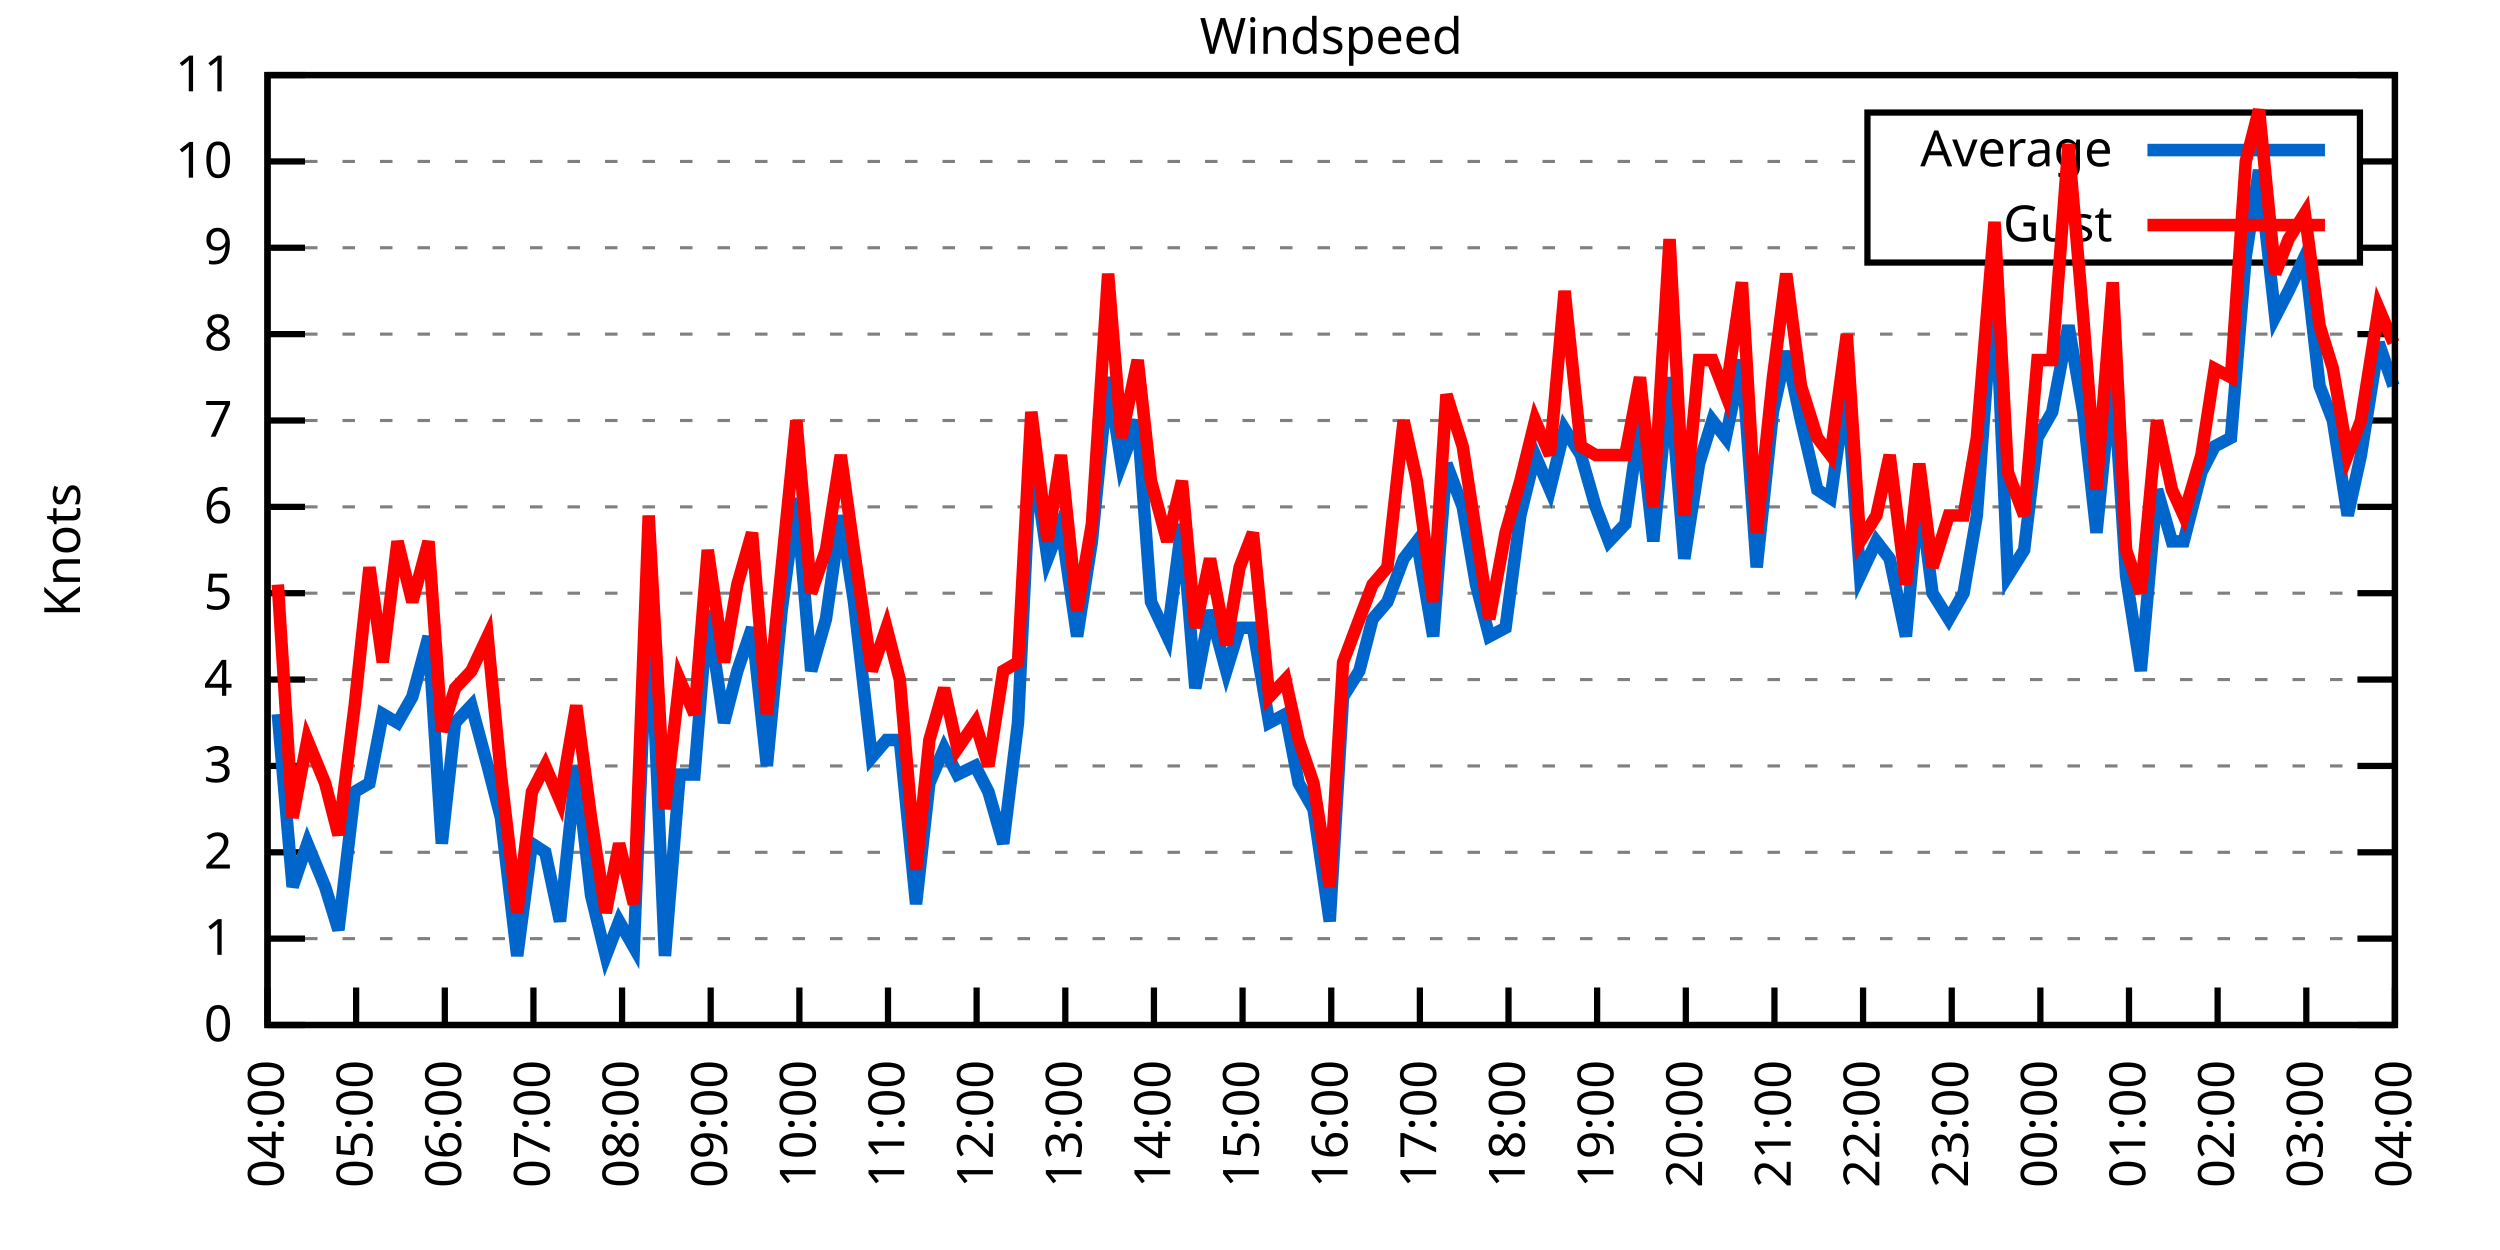
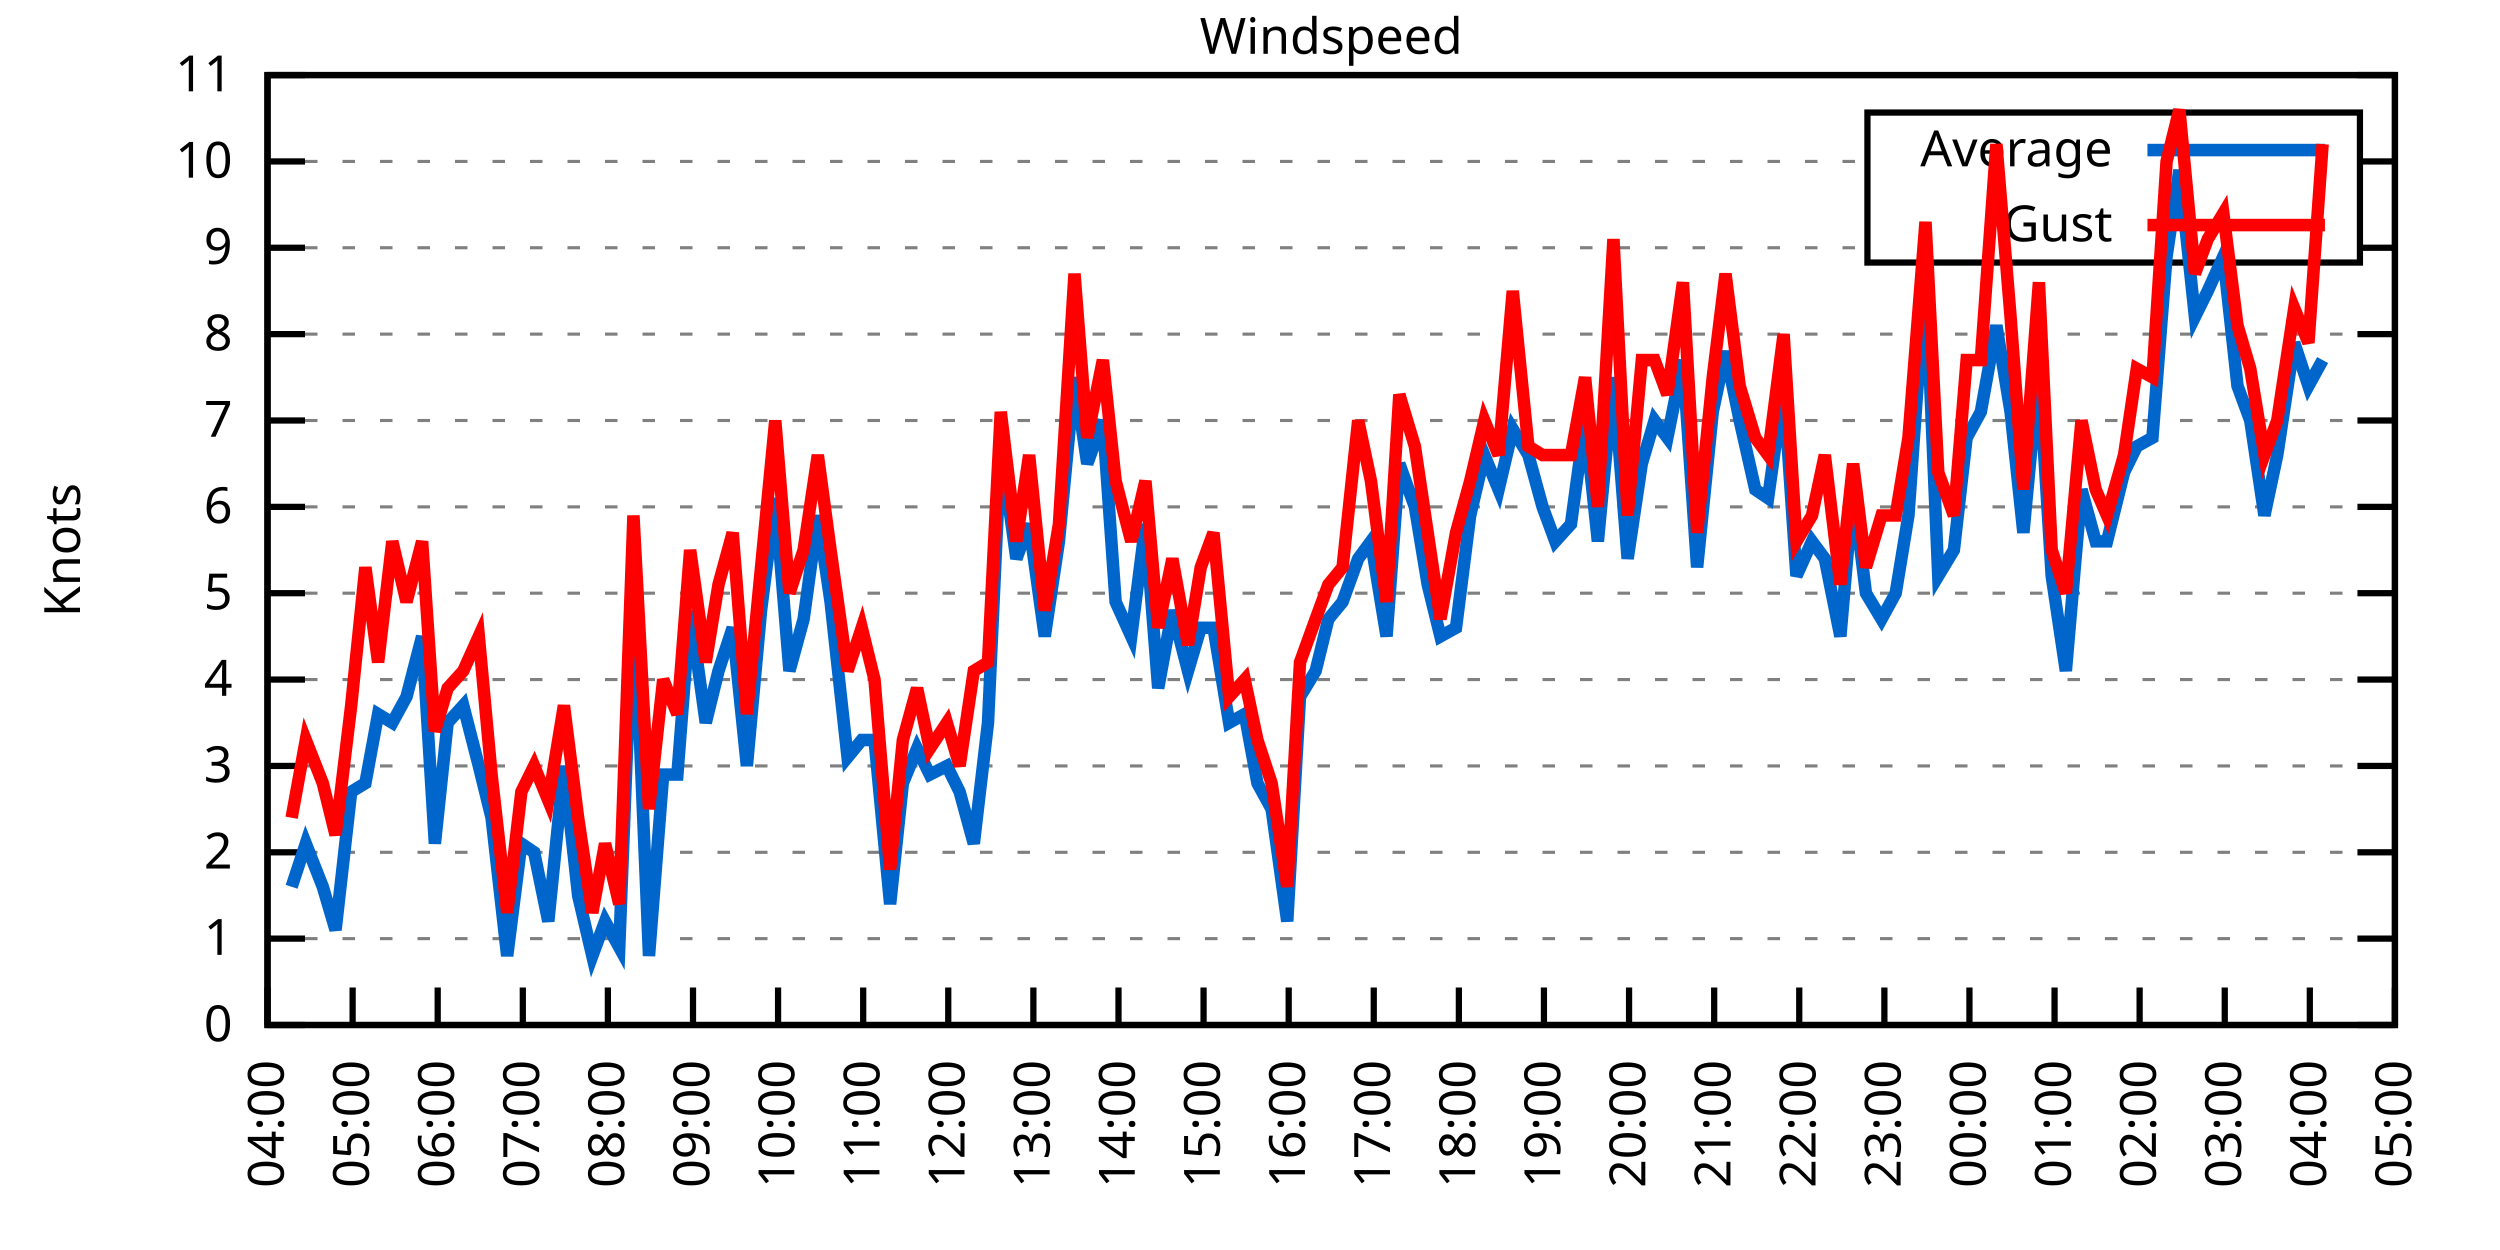
<svg xmlns="http://www.w3.org/2000/svg" xmlns:xlink="http://www.w3.org/1999/xlink" width="400" height="200" viewBox="0 0 400 200">
  <g id="gnuplot_canvas">
    <rect x="0" y="0" width="400" height="200" fill="none" />
    <defs>
      <circle id="gpDot" r="0.5" stroke-width="0.5" stroke="currentColor" />
      <path id="gpPt0" stroke-width="0.333" stroke="currentColor" d="M-1,0 h2 M0,-1 v2" />
      <path id="gpPt1" stroke-width="0.333" stroke="currentColor" d="M-1,-1 L1,1 M1,-1 L-1,1" />
      <path id="gpPt2" stroke-width="0.333" stroke="currentColor" d="M-1,0 L1,0 M0,-1 L0,1 M-1,-1 L1,1 M-1,1 L1,-1" />
      <rect id="gpPt3" stroke-width="0.333" stroke="currentColor" x="-1" y="-1" width="2" height="2" />
      <rect id="gpPt4" stroke-width="0.333" stroke="currentColor" fill="currentColor" x="-1" y="-1" width="2" height="2" />
      <circle id="gpPt5" stroke-width="0.333" stroke="currentColor" cx="0" cy="0" r="1" />
      <use xlink:href="#gpPt5" id="gpPt6" fill="currentColor" stroke="none" />
      <path id="gpPt7" stroke-width="0.333" stroke="currentColor" d="M0,-1.33 L-1.33,0.67 L1.33,0.67 z" />
      <use xlink:href="#gpPt7" id="gpPt8" fill="currentColor" stroke="none" />
      <use xlink:href="#gpPt7" id="gpPt9" stroke="currentColor" transform="rotate(180)" />
      <use xlink:href="#gpPt9" id="gpPt10" fill="currentColor" stroke="none" />
      <use xlink:href="#gpPt3" id="gpPt11" stroke="currentColor" transform="rotate(45)" />
      <use xlink:href="#gpPt11" id="gpPt12" fill="currentColor" stroke="none" />
      <path id="gpPt13" stroke-width="0.333" stroke="currentColor" d="M0,1.330 L1.265,0.411 L0.782,-1.067 L-0.782,-1.076 L-1.265,0.411 z" />
      <use xlink:href="#gpPt13" id="gpPt14" fill="currentColor" stroke="none" />
      <filter id="textbox" filterUnits="objectBoundingBox" x="0" y="0" height="1" width="1">
        <feFlood flood-color="white" flood-opacity="1" result="bgnd" />
        <feComposite in="SourceGraphic" in2="bgnd" operator="atop" />
      </filter>
      <filter id="greybox" filterUnits="objectBoundingBox" x="0" y="0" height="1" width="1">
        <feFlood flood-color="lightgrey" flood-opacity="1" result="grey" />
        <feComposite in="SourceGraphic" in2="grey" operator="atop" />
      </filter>
    </defs>
    <g fill="none" color="white" stroke="currentColor" stroke-width="1.00" stroke-linecap="butt" stroke-linejoin="miter">
</g>
    <g fill="none" color="black" stroke="currentColor" stroke-width="1.00" stroke-linecap="butt" stroke-linejoin="miter">
      <g stroke="none" shape-rendering="crispEdges">
        <polygon fill="rgb(255, 255, 255)" points="42.80,164.00 383.18,164.00 383.18,12.02 42.80,12.02 " />
      </g>
    </g>
    <g fill="none" color="black" stroke="currentColor" stroke-width="1.00" stroke-linecap="butt" stroke-linejoin="miter">
</g>
    <g fill="none" color="black" stroke="black" stroke-width="0.50" stroke-linecap="butt" stroke-linejoin="miter">
</g>
    <g fill="none" color="gray" stroke="currentColor" stroke-width="0.50" stroke-linecap="butt" stroke-linejoin="miter">
      <path stroke="gray" stroke-dasharray="2,4" class="gridline" d="M42.80,164.00 L383.19,164.00  " />
    </g>
    <g fill="none" color="gray" stroke="gray" stroke-width="1.00" stroke-linecap="butt" stroke-linejoin="miter">
</g>
    <g fill="none" color="black" stroke="currentColor" stroke-width="1.00" stroke-linecap="butt" stroke-linejoin="miter">
      <path stroke="black" d="M42.80,164.00 L48.80,164.00 M383.19,164.00 L377.19,164.00  " />
      <g transform="translate(37.20,166.60)" stroke="none" fill="black" font-family="Sans" font-size="8.00" text-anchor="end">
        <text>
          <tspan font-family="Sans"> 0</tspan>
        </text>
      </g>
    </g>
    <g fill="none" color="black" stroke="currentColor" stroke-width="1.00" stroke-linecap="butt" stroke-linejoin="miter">
</g>
    <g fill="none" color="black" stroke="black" stroke-width="0.50" stroke-linecap="butt" stroke-linejoin="miter">
</g>
    <g fill="none" color="gray" stroke="currentColor" stroke-width="0.50" stroke-linecap="butt" stroke-linejoin="miter">
      <path stroke="gray" stroke-dasharray="2,4" class="gridline" d="M42.80,150.18 L383.19,150.18  " />
    </g>
    <g fill="none" color="gray" stroke="gray" stroke-width="1.00" stroke-linecap="butt" stroke-linejoin="miter">
</g>
    <g fill="none" color="black" stroke="currentColor" stroke-width="1.00" stroke-linecap="butt" stroke-linejoin="miter">
      <path stroke="black" d="M42.80,150.18 L48.80,150.18 M383.19,150.18 L377.19,150.18  " />
      <g transform="translate(37.20,152.78)" stroke="none" fill="black" font-family="Sans" font-size="8.00" text-anchor="end">
        <text>
          <tspan font-family="Sans"> 1</tspan>
        </text>
      </g>
    </g>
    <g fill="none" color="black" stroke="currentColor" stroke-width="1.00" stroke-linecap="butt" stroke-linejoin="miter">
</g>
    <g fill="none" color="black" stroke="black" stroke-width="0.50" stroke-linecap="butt" stroke-linejoin="miter">
</g>
    <g fill="none" color="gray" stroke="currentColor" stroke-width="0.50" stroke-linecap="butt" stroke-linejoin="miter">
      <path stroke="gray" stroke-dasharray="2,4" class="gridline" d="M42.80,136.37 L383.19,136.37  " />
    </g>
    <g fill="none" color="gray" stroke="gray" stroke-width="1.00" stroke-linecap="butt" stroke-linejoin="miter">
</g>
    <g fill="none" color="black" stroke="currentColor" stroke-width="1.00" stroke-linecap="butt" stroke-linejoin="miter">
      <path stroke="black" d="M42.80,136.37 L48.80,136.37 M383.19,136.37 L377.19,136.37  " />
      <g transform="translate(37.20,138.97)" stroke="none" fill="black" font-family="Sans" font-size="8.00" text-anchor="end">
        <text>
          <tspan font-family="Sans"> 2</tspan>
        </text>
      </g>
    </g>
    <g fill="none" color="black" stroke="currentColor" stroke-width="1.00" stroke-linecap="butt" stroke-linejoin="miter">
</g>
    <g fill="none" color="black" stroke="black" stroke-width="0.50" stroke-linecap="butt" stroke-linejoin="miter">
</g>
    <g fill="none" color="gray" stroke="currentColor" stroke-width="0.50" stroke-linecap="butt" stroke-linejoin="miter">
      <path stroke="gray" stroke-dasharray="2,4" class="gridline" d="M42.80,122.55 L383.19,122.55  " />
    </g>
    <g fill="none" color="gray" stroke="gray" stroke-width="1.00" stroke-linecap="butt" stroke-linejoin="miter">
</g>
    <g fill="none" color="black" stroke="currentColor" stroke-width="1.00" stroke-linecap="butt" stroke-linejoin="miter">
      <path stroke="black" d="M42.80,122.55 L48.80,122.55 M383.19,122.55 L377.19,122.55  " />
      <g transform="translate(37.20,125.15)" stroke="none" fill="black" font-family="Sans" font-size="8.00" text-anchor="end">
        <text>
          <tspan font-family="Sans"> 3</tspan>
        </text>
      </g>
    </g>
    <g fill="none" color="black" stroke="currentColor" stroke-width="1.00" stroke-linecap="butt" stroke-linejoin="miter">
</g>
    <g fill="none" color="black" stroke="black" stroke-width="0.50" stroke-linecap="butt" stroke-linejoin="miter">
</g>
    <g fill="none" color="gray" stroke="currentColor" stroke-width="0.50" stroke-linecap="butt" stroke-linejoin="miter">
      <path stroke="gray" stroke-dasharray="2,4" class="gridline" d="M42.80,108.73 L383.19,108.73  " />
    </g>
    <g fill="none" color="gray" stroke="gray" stroke-width="1.00" stroke-linecap="butt" stroke-linejoin="miter">
</g>
    <g fill="none" color="black" stroke="currentColor" stroke-width="1.00" stroke-linecap="butt" stroke-linejoin="miter">
      <path stroke="black" d="M42.80,108.73 L48.80,108.73 M383.19,108.73 L377.19,108.73  " />
      <g transform="translate(37.20,111.33)" stroke="none" fill="black" font-family="Sans" font-size="8.00" text-anchor="end">
        <text>
          <tspan font-family="Sans"> 4</tspan>
        </text>
      </g>
    </g>
    <g fill="none" color="black" stroke="currentColor" stroke-width="1.00" stroke-linecap="butt" stroke-linejoin="miter">
</g>
    <g fill="none" color="black" stroke="black" stroke-width="0.50" stroke-linecap="butt" stroke-linejoin="miter">
</g>
    <g fill="none" color="gray" stroke="currentColor" stroke-width="0.50" stroke-linecap="butt" stroke-linejoin="miter">
      <path stroke="gray" stroke-dasharray="2,4" class="gridline" d="M42.80,94.91 L383.19,94.91  " />
    </g>
    <g fill="none" color="gray" stroke="gray" stroke-width="1.00" stroke-linecap="butt" stroke-linejoin="miter">
</g>
    <g fill="none" color="black" stroke="currentColor" stroke-width="1.00" stroke-linecap="butt" stroke-linejoin="miter">
      <path stroke="black" d="M42.80,94.91 L48.80,94.91 M383.19,94.91 L377.19,94.91  " />
      <g transform="translate(37.20,97.51)" stroke="none" fill="black" font-family="Sans" font-size="8.00" text-anchor="end">
        <text>
          <tspan font-family="Sans"> 5</tspan>
        </text>
      </g>
    </g>
    <g fill="none" color="black" stroke="currentColor" stroke-width="1.00" stroke-linecap="butt" stroke-linejoin="miter">
</g>
    <g fill="none" color="black" stroke="black" stroke-width="0.50" stroke-linecap="butt" stroke-linejoin="miter">
</g>
    <g fill="none" color="gray" stroke="currentColor" stroke-width="0.50" stroke-linecap="butt" stroke-linejoin="miter">
      <path stroke="gray" stroke-dasharray="2,4" class="gridline" d="M42.80,81.10 L383.19,81.10  " />
    </g>
    <g fill="none" color="gray" stroke="gray" stroke-width="1.00" stroke-linecap="butt" stroke-linejoin="miter">
</g>
    <g fill="none" color="black" stroke="currentColor" stroke-width="1.00" stroke-linecap="butt" stroke-linejoin="miter">
      <path stroke="black" d="M42.80,81.10 L48.80,81.10 M383.19,81.10 L377.19,81.10  " />
      <g transform="translate(37.20,83.70)" stroke="none" fill="black" font-family="Sans" font-size="8.00" text-anchor="end">
        <text>
          <tspan font-family="Sans"> 6</tspan>
        </text>
      </g>
    </g>
    <g fill="none" color="black" stroke="currentColor" stroke-width="1.00" stroke-linecap="butt" stroke-linejoin="miter">
</g>
    <g fill="none" color="black" stroke="black" stroke-width="0.50" stroke-linecap="butt" stroke-linejoin="miter">
</g>
    <g fill="none" color="gray" stroke="currentColor" stroke-width="0.50" stroke-linecap="butt" stroke-linejoin="miter">
      <path stroke="gray" stroke-dasharray="2,4" class="gridline" d="M42.80,67.28 L383.19,67.28  " />
    </g>
    <g fill="none" color="gray" stroke="gray" stroke-width="1.00" stroke-linecap="butt" stroke-linejoin="miter">
</g>
    <g fill="none" color="black" stroke="currentColor" stroke-width="1.00" stroke-linecap="butt" stroke-linejoin="miter">
      <path stroke="black" d="M42.80,67.28 L48.80,67.28 M383.19,67.28 L377.19,67.28  " />
      <g transform="translate(37.20,69.88)" stroke="none" fill="black" font-family="Sans" font-size="8.00" text-anchor="end">
        <text>
          <tspan font-family="Sans"> 7</tspan>
        </text>
      </g>
    </g>
    <g fill="none" color="black" stroke="currentColor" stroke-width="1.00" stroke-linecap="butt" stroke-linejoin="miter">
</g>
    <g fill="none" color="black" stroke="black" stroke-width="0.50" stroke-linecap="butt" stroke-linejoin="miter">
</g>
    <g fill="none" color="gray" stroke="currentColor" stroke-width="0.50" stroke-linecap="butt" stroke-linejoin="miter">
      <path stroke="gray" stroke-dasharray="2,4" class="gridline" d="M42.80,53.46 L383.19,53.46  " />
    </g>
    <g fill="none" color="gray" stroke="gray" stroke-width="1.00" stroke-linecap="butt" stroke-linejoin="miter">
</g>
    <g fill="none" color="black" stroke="currentColor" stroke-width="1.00" stroke-linecap="butt" stroke-linejoin="miter">
      <path stroke="black" d="M42.80,53.46 L48.80,53.46 M383.19,53.46 L377.19,53.46  " />
      <g transform="translate(37.20,56.06)" stroke="none" fill="black" font-family="Sans" font-size="8.00" text-anchor="end">
        <text>
          <tspan font-family="Sans"> 8</tspan>
        </text>
      </g>
    </g>
    <g fill="none" color="black" stroke="currentColor" stroke-width="1.00" stroke-linecap="butt" stroke-linejoin="miter">
</g>
    <g fill="none" color="black" stroke="black" stroke-width="0.50" stroke-linecap="butt" stroke-linejoin="miter">
</g>
    <g fill="none" color="gray" stroke="currentColor" stroke-width="0.50" stroke-linecap="butt" stroke-linejoin="miter">
      <path stroke="gray" stroke-dasharray="2,4" class="gridline" d="M42.80,39.64 L298.79,39.64 M377.59,39.64 L383.19,39.64  " />
    </g>
    <g fill="none" color="gray" stroke="gray" stroke-width="1.00" stroke-linecap="butt" stroke-linejoin="miter">
</g>
    <g fill="none" color="black" stroke="currentColor" stroke-width="1.00" stroke-linecap="butt" stroke-linejoin="miter">
      <path stroke="black" d="M42.80,39.64 L48.80,39.64 M383.19,39.64 L377.19,39.64  " />
      <g transform="translate(37.20,42.24)" stroke="none" fill="black" font-family="Sans" font-size="8.00" text-anchor="end">
        <text>
          <tspan font-family="Sans"> 9</tspan>
        </text>
      </g>
    </g>
    <g fill="none" color="black" stroke="currentColor" stroke-width="1.00" stroke-linecap="butt" stroke-linejoin="miter">
</g>
    <g fill="none" color="black" stroke="black" stroke-width="0.50" stroke-linecap="butt" stroke-linejoin="miter">
</g>
    <g fill="none" color="gray" stroke="currentColor" stroke-width="0.50" stroke-linecap="butt" stroke-linejoin="miter">
      <path stroke="gray" stroke-dasharray="2,4" class="gridline" d="M42.80,25.83 L298.79,25.83 M377.59,25.83 L383.19,25.83  " />
    </g>
    <g fill="none" color="gray" stroke="gray" stroke-width="1.00" stroke-linecap="butt" stroke-linejoin="miter">
</g>
    <g fill="none" color="black" stroke="currentColor" stroke-width="1.00" stroke-linecap="butt" stroke-linejoin="miter">
      <path stroke="black" d="M42.80,25.83 L48.80,25.83 M383.19,25.83 L377.19,25.83  " />
      <g transform="translate(37.20,28.43)" stroke="none" fill="black" font-family="Sans" font-size="8.00" text-anchor="end">
        <text>
          <tspan font-family="Sans"> 10</tspan>
        </text>
      </g>
    </g>
    <g fill="none" color="black" stroke="currentColor" stroke-width="1.00" stroke-linecap="butt" stroke-linejoin="miter">
</g>
    <g fill="none" color="black" stroke="black" stroke-width="0.50" stroke-linecap="butt" stroke-linejoin="miter">
</g>
    <g fill="none" color="gray" stroke="currentColor" stroke-width="0.50" stroke-linecap="butt" stroke-linejoin="miter">
      <path stroke="gray" stroke-dasharray="2,4" class="gridline" d="M42.80,12.01 L383.19,12.01  " />
    </g>
    <g fill="none" color="gray" stroke="gray" stroke-width="1.00" stroke-linecap="butt" stroke-linejoin="miter">
</g>
    <g fill="none" color="black" stroke="currentColor" stroke-width="1.00" stroke-linecap="butt" stroke-linejoin="miter">
      <path stroke="black" d="M42.80,12.01 L48.80,12.01 M383.19,12.01 L377.19,12.01  " />
      <g transform="translate(37.20,14.61)" stroke="none" fill="black" font-family="Sans" font-size="8.00" text-anchor="end">
        <text>
          <tspan font-family="Sans"> 11</tspan>
        </text>
      </g>
    </g>
    <g fill="none" color="black" stroke="currentColor" stroke-width="1.00" stroke-linecap="butt" stroke-linejoin="miter">
      <path stroke="black" d="M42.80,164.00 L42.80,158.00  " />
      <g transform="translate(45.40,169.60) rotate(270.00)" stroke="none" fill="black" font-family="Sans" font-size="8.00" text-anchor="end">
        <text>
          <tspan font-family="Sans">04:00</tspan>
        </text>
      </g>
    </g>
    <g fill="none" color="black" stroke="currentColor" stroke-width="1.00" stroke-linecap="butt" stroke-linejoin="miter">
-       <path stroke="black" d="M56.98,164.00 L56.98,158.00  " />
-       <g transform="translate(59.58,169.60) rotate(270.00)" stroke="none" fill="black" font-family="Sans" font-size="8.00" text-anchor="end">
+       <path stroke="black" d="M56.42,164.00 L56.42,158.00  " />
+       <g transform="translate(59.02,169.60) rotate(270.00)" stroke="none" fill="black" font-family="Sans" font-size="8.00" text-anchor="end">
        <text>
          <tspan font-family="Sans">05:00</tspan>
        </text>
      </g>
    </g>
    <g fill="none" color="black" stroke="currentColor" stroke-width="1.00" stroke-linecap="butt" stroke-linejoin="miter">
-       <path stroke="black" d="M71.17,164.00 L71.17,158.00  " />
-       <g transform="translate(73.77,169.60) rotate(270.00)" stroke="none" fill="black" font-family="Sans" font-size="8.00" text-anchor="end">
+       <path stroke="black" d="M70.03,164.00 L70.03,158.00  " />
+       <g transform="translate(72.63,169.60) rotate(270.00)" stroke="none" fill="black" font-family="Sans" font-size="8.00" text-anchor="end">
        <text>
          <tspan font-family="Sans">06:00</tspan>
        </text>
      </g>
    </g>
    <g fill="none" color="black" stroke="currentColor" stroke-width="1.00" stroke-linecap="butt" stroke-linejoin="miter">
-       <path stroke="black" d="M85.35,164.00 L85.35,158.00  " />
-       <g transform="translate(87.95,169.60) rotate(270.00)" stroke="none" fill="black" font-family="Sans" font-size="8.00" text-anchor="end">
+       <path stroke="black" d="M83.65,164.00 L83.65,158.00  " />
+       <g transform="translate(86.25,169.60) rotate(270.00)" stroke="none" fill="black" font-family="Sans" font-size="8.00" text-anchor="end">
        <text>
          <tspan font-family="Sans">07:00</tspan>
        </text>
      </g>
    </g>
    <g fill="none" color="black" stroke="currentColor" stroke-width="1.00" stroke-linecap="butt" stroke-linejoin="miter">
-       <path stroke="black" d="M99.53,164.00 L99.53,158.00  " />
-       <g transform="translate(102.13,169.60) rotate(270.00)" stroke="none" fill="black" font-family="Sans" font-size="8.00" text-anchor="end">
+       <path stroke="black" d="M97.26,164.00 L97.26,158.00  " />
+       <g transform="translate(99.86,169.60) rotate(270.00)" stroke="none" fill="black" font-family="Sans" font-size="8.00" text-anchor="end">
        <text>
          <tspan font-family="Sans">08:00</tspan>
        </text>
      </g>
    </g>
    <g fill="none" color="black" stroke="currentColor" stroke-width="1.00" stroke-linecap="butt" stroke-linejoin="miter">
-       <path stroke="black" d="M113.71,164.00 L113.71,158.00  " />
-       <g transform="translate(116.31,169.60) rotate(270.00)" stroke="none" fill="black" font-family="Sans" font-size="8.00" text-anchor="end">
+       <path stroke="black" d="M110.88,164.00 L110.88,158.00  " />
+       <g transform="translate(113.48,169.60) rotate(270.00)" stroke="none" fill="black" font-family="Sans" font-size="8.00" text-anchor="end">
        <text>
          <tspan font-family="Sans">09:00</tspan>
        </text>
      </g>
    </g>
    <g fill="none" color="black" stroke="currentColor" stroke-width="1.00" stroke-linecap="butt" stroke-linejoin="miter">
-       <path stroke="black" d="M127.90,164.00 L127.90,158.00  " />
-       <g transform="translate(130.50,169.60) rotate(270.00)" stroke="none" fill="black" font-family="Sans" font-size="8.00" text-anchor="end">
+       <path stroke="black" d="M124.49,164.00 L124.49,158.00  " />
+       <g transform="translate(127.09,169.60) rotate(270.00)" stroke="none" fill="black" font-family="Sans" font-size="8.00" text-anchor="end">
        <text>
          <tspan font-family="Sans">10:00</tspan>
        </text>
      </g>
    </g>
    <g fill="none" color="black" stroke="currentColor" stroke-width="1.00" stroke-linecap="butt" stroke-linejoin="miter">
-       <path stroke="black" d="M142.08,164.00 L142.08,158.00  " />
-       <g transform="translate(144.68,169.60) rotate(270.00)" stroke="none" fill="black" font-family="Sans" font-size="8.00" text-anchor="end">
+       <path stroke="black" d="M138.11,164.00 L138.11,158.00  " />
+       <g transform="translate(140.71,169.60) rotate(270.00)" stroke="none" fill="black" font-family="Sans" font-size="8.00" text-anchor="end">
        <text>
          <tspan font-family="Sans">11:00</tspan>
        </text>
      </g>
    </g>
    <g fill="none" color="black" stroke="currentColor" stroke-width="1.00" stroke-linecap="butt" stroke-linejoin="miter">
-       <path stroke="black" d="M156.26,164.00 L156.26,158.00  " />
-       <g transform="translate(158.86,169.60) rotate(270.00)" stroke="none" fill="black" font-family="Sans" font-size="8.00" text-anchor="end">
+       <path stroke="black" d="M151.72,164.00 L151.72,158.00  " />
+       <g transform="translate(154.32,169.60) rotate(270.00)" stroke="none" fill="black" font-family="Sans" font-size="8.00" text-anchor="end">
        <text>
          <tspan font-family="Sans">12:00</tspan>
        </text>
      </g>
    </g>
    <g fill="none" color="black" stroke="currentColor" stroke-width="1.00" stroke-linecap="butt" stroke-linejoin="miter">
-       <path stroke="black" d="M170.45,164.00 L170.45,158.00  " />
-       <g transform="translate(173.05,169.60) rotate(270.00)" stroke="none" fill="black" font-family="Sans" font-size="8.00" text-anchor="end">
+       <path stroke="black" d="M165.34,164.00 L165.34,158.00  " />
+       <g transform="translate(167.94,169.60) rotate(270.00)" stroke="none" fill="black" font-family="Sans" font-size="8.00" text-anchor="end">
        <text>
          <tspan font-family="Sans">13:00</tspan>
        </text>
      </g>
    </g>
    <g fill="none" color="black" stroke="currentColor" stroke-width="1.00" stroke-linecap="butt" stroke-linejoin="miter">
-       <path stroke="black" d="M184.63,164.00 L184.63,158.00  " />
-       <g transform="translate(187.23,169.60) rotate(270.00)" stroke="none" fill="black" font-family="Sans" font-size="8.00" text-anchor="end">
+       <path stroke="black" d="M178.96,164.00 L178.96,158.00  " />
+       <g transform="translate(181.56,169.60) rotate(270.00)" stroke="none" fill="black" font-family="Sans" font-size="8.00" text-anchor="end">
        <text>
          <tspan font-family="Sans">14:00</tspan>
        </text>
      </g>
    </g>
    <g fill="none" color="black" stroke="currentColor" stroke-width="1.00" stroke-linecap="butt" stroke-linejoin="miter">
-       <path stroke="black" d="M198.81,164.00 L198.81,158.00  " />
-       <g transform="translate(201.41,169.60) rotate(270.00)" stroke="none" fill="black" font-family="Sans" font-size="8.00" text-anchor="end">
+       <path stroke="black" d="M192.57,164.00 L192.57,158.00  " />
+       <g transform="translate(195.17,169.60) rotate(270.00)" stroke="none" fill="black" font-family="Sans" font-size="8.00" text-anchor="end">
        <text>
          <tspan font-family="Sans">15:00</tspan>
        </text>
      </g>
    </g>
    <g fill="none" color="black" stroke="currentColor" stroke-width="1.00" stroke-linecap="butt" stroke-linejoin="miter">
-       <path stroke="black" d="M213.00,164.00 L213.00,158.00  " />
-       <g transform="translate(215.60,169.60) rotate(270.00)" stroke="none" fill="black" font-family="Sans" font-size="8.00" text-anchor="end">
+       <path stroke="black" d="M206.19,164.00 L206.19,158.00  " />
+       <g transform="translate(208.79,169.60) rotate(270.00)" stroke="none" fill="black" font-family="Sans" font-size="8.00" text-anchor="end">
        <text>
          <tspan font-family="Sans">16:00</tspan>
        </text>
      </g>
    </g>
    <g fill="none" color="black" stroke="currentColor" stroke-width="1.00" stroke-linecap="butt" stroke-linejoin="miter">
-       <path stroke="black" d="M227.18,164.00 L227.18,158.00  " />
-       <g transform="translate(229.78,169.60) rotate(270.00)" stroke="none" fill="black" font-family="Sans" font-size="8.00" text-anchor="end">
+       <path stroke="black" d="M219.80,164.00 L219.80,158.00  " />
+       <g transform="translate(222.40,169.60) rotate(270.00)" stroke="none" fill="black" font-family="Sans" font-size="8.00" text-anchor="end">
        <text>
          <tspan font-family="Sans">17:00</tspan>
        </text>
      </g>
    </g>
    <g fill="none" color="black" stroke="currentColor" stroke-width="1.00" stroke-linecap="butt" stroke-linejoin="miter">
-       <path stroke="black" d="M241.36,164.00 L241.36,158.00  " />
-       <g transform="translate(243.96,169.60) rotate(270.00)" stroke="none" fill="black" font-family="Sans" font-size="8.00" text-anchor="end">
+       <path stroke="black" d="M233.42,164.00 L233.42,158.00  " />
+       <g transform="translate(236.02,169.60) rotate(270.00)" stroke="none" fill="black" font-family="Sans" font-size="8.00" text-anchor="end">
        <text>
          <tspan font-family="Sans">18:00</tspan>
        </text>
      </g>
    </g>
    <g fill="none" color="black" stroke="currentColor" stroke-width="1.00" stroke-linecap="butt" stroke-linejoin="miter">
-       <path stroke="black" d="M255.54,164.00 L255.54,158.00  " />
-       <g transform="translate(258.14,169.60) rotate(270.00)" stroke="none" fill="black" font-family="Sans" font-size="8.00" text-anchor="end">
+       <path stroke="black" d="M247.03,164.00 L247.03,158.00  " />
+       <g transform="translate(249.63,169.60) rotate(270.00)" stroke="none" fill="black" font-family="Sans" font-size="8.00" text-anchor="end">
        <text>
          <tspan font-family="Sans">19:00</tspan>
        </text>
      </g>
    </g>
    <g fill="none" color="black" stroke="currentColor" stroke-width="1.00" stroke-linecap="butt" stroke-linejoin="miter">
-       <path stroke="black" d="M269.73,164.00 L269.73,158.00  " />
-       <g transform="translate(272.33,169.60) rotate(270.00)" stroke="none" fill="black" font-family="Sans" font-size="8.00" text-anchor="end">
+       <path stroke="black" d="M260.65,164.00 L260.65,158.00  " />
+       <g transform="translate(263.25,169.60) rotate(270.00)" stroke="none" fill="black" font-family="Sans" font-size="8.00" text-anchor="end">
        <text>
          <tspan font-family="Sans">20:00</tspan>
        </text>
      </g>
    </g>
    <g fill="none" color="black" stroke="currentColor" stroke-width="1.00" stroke-linecap="butt" stroke-linejoin="miter">
-       <path stroke="black" d="M283.91,164.00 L283.91,158.00  " />
-       <g transform="translate(286.51,169.60) rotate(270.00)" stroke="none" fill="black" font-family="Sans" font-size="8.00" text-anchor="end">
+       <path stroke="black" d="M274.27,164.00 L274.27,158.00  " />
+       <g transform="translate(276.87,169.60) rotate(270.00)" stroke="none" fill="black" font-family="Sans" font-size="8.00" text-anchor="end">
        <text>
          <tspan font-family="Sans">21:00</tspan>
        </text>
      </g>
    </g>
    <g fill="none" color="black" stroke="currentColor" stroke-width="1.00" stroke-linecap="butt" stroke-linejoin="miter">
-       <path stroke="black" d="M298.09,164.00 L298.09,158.00  " />
-       <g transform="translate(300.69,169.60) rotate(270.00)" stroke="none" fill="black" font-family="Sans" font-size="8.00" text-anchor="end">
+       <path stroke="black" d="M287.88,164.00 L287.88,158.00  " />
+       <g transform="translate(290.48,169.60) rotate(270.00)" stroke="none" fill="black" font-family="Sans" font-size="8.00" text-anchor="end">
        <text>
          <tspan font-family="Sans">22:00</tspan>
        </text>
      </g>
    </g>
    <g fill="none" color="black" stroke="currentColor" stroke-width="1.00" stroke-linecap="butt" stroke-linejoin="miter">
-       <path stroke="black" d="M312.28,164.00 L312.28,158.00  " />
-       <g transform="translate(314.88,169.60) rotate(270.00)" stroke="none" fill="black" font-family="Sans" font-size="8.00" text-anchor="end">
+       <path stroke="black" d="M301.50,164.00 L301.50,158.00  " />
+       <g transform="translate(304.10,169.60) rotate(270.00)" stroke="none" fill="black" font-family="Sans" font-size="8.00" text-anchor="end">
        <text>
          <tspan font-family="Sans">23:00</tspan>
        </text>
      </g>
    </g>
    <g fill="none" color="black" stroke="currentColor" stroke-width="1.00" stroke-linecap="butt" stroke-linejoin="miter">
-       <path stroke="black" d="M326.46,164.00 L326.46,158.00  " />
-       <g transform="translate(329.06,169.60) rotate(270.00)" stroke="none" fill="black" font-family="Sans" font-size="8.00" text-anchor="end">
+       <path stroke="black" d="M315.11,164.00 L315.11,158.00  " />
+       <g transform="translate(317.71,169.60) rotate(270.00)" stroke="none" fill="black" font-family="Sans" font-size="8.00" text-anchor="end">
        <text>
          <tspan font-family="Sans">00:00</tspan>
        </text>
      </g>
    </g>
    <g fill="none" color="black" stroke="currentColor" stroke-width="1.00" stroke-linecap="butt" stroke-linejoin="miter">
-       <path stroke="black" d="M340.64,164.00 L340.64,158.00  " />
-       <g transform="translate(343.24,169.60) rotate(270.00)" stroke="none" fill="black" font-family="Sans" font-size="8.00" text-anchor="end">
+       <path stroke="black" d="M328.73,164.00 L328.73,158.00  " />
+       <g transform="translate(331.33,169.60) rotate(270.00)" stroke="none" fill="black" font-family="Sans" font-size="8.00" text-anchor="end">
        <text>
          <tspan font-family="Sans">01:00</tspan>
        </text>
      </g>
    </g>
    <g fill="none" color="black" stroke="currentColor" stroke-width="1.00" stroke-linecap="butt" stroke-linejoin="miter">
-       <path stroke="black" d="M354.82,164.00 L354.82,158.00  " />
-       <g transform="translate(357.42,169.60) rotate(270.00)" stroke="none" fill="black" font-family="Sans" font-size="8.00" text-anchor="end">
+       <path stroke="black" d="M342.34,164.00 L342.34,158.00  " />
+       <g transform="translate(344.94,169.60) rotate(270.00)" stroke="none" fill="black" font-family="Sans" font-size="8.00" text-anchor="end">
        <text>
          <tspan font-family="Sans">02:00</tspan>
        </text>
      </g>
    </g>
    <g fill="none" color="black" stroke="currentColor" stroke-width="1.00" stroke-linecap="butt" stroke-linejoin="miter">
-       <path stroke="black" d="M369.01,164.00 L369.01,158.00  " />
-       <g transform="translate(371.61,169.60) rotate(270.00)" stroke="none" fill="black" font-family="Sans" font-size="8.00" text-anchor="end">
+       <path stroke="black" d="M355.96,164.00 L355.96,158.00  " />
+       <g transform="translate(358.56,169.60) rotate(270.00)" stroke="none" fill="black" font-family="Sans" font-size="8.00" text-anchor="end">
        <text>
          <tspan font-family="Sans">03:00</tspan>
+         </text>
+       </g>
+     </g>
+     <g fill="none" color="black" stroke="currentColor" stroke-width="1.00" stroke-linecap="butt" stroke-linejoin="miter">
+       <path stroke="black" d="M369.57,164.00 L369.57,158.00  " />
+       <g transform="translate(372.17,169.60) rotate(270.00)" stroke="none" fill="black" font-family="Sans" font-size="8.00" text-anchor="end">
+         <text>
+           <tspan font-family="Sans">04:00</tspan>
        </text>
      </g>
    </g>
    <g fill="none" color="black" stroke="currentColor" stroke-width="1.00" stroke-linecap="butt" stroke-linejoin="miter">
      <path stroke="black" d="M383.19,164.00 L383.19,158.00  " />
      <g transform="translate(385.79,169.60) rotate(270.00)" stroke="none" fill="black" font-family="Sans" font-size="8.00" text-anchor="end">
        <text>
-           <tspan font-family="Sans">04:00</tspan>
+           <tspan font-family="Sans">05:00</tspan>
        </text>
      </g>
    </g>
    <g fill="none" color="black" stroke="currentColor" stroke-width="1.00" stroke-linecap="butt" stroke-linejoin="miter">
</g>
    <g fill="none" color="black" stroke="currentColor" stroke-width="1.00" stroke-linecap="butt" stroke-linejoin="miter">
      <path stroke="black" d="M42.80,12.01 L42.80,164.00 L383.19,164.00 L383.19,12.01 L42.80,12.01 Z  " />
    </g>
    <g fill="none" color="black" stroke="currentColor" stroke-width="1.00" stroke-linecap="butt" stroke-linejoin="miter">
</g>
    <g fill="none" color="black" stroke="currentColor" stroke-width="1.00" stroke-linecap="butt" stroke-linejoin="miter">
      <path stroke="black" d="M298.79,42.01 L298.79,18.01 L377.59,18.01 L377.59,42.01 L298.79,42.01 Z  " />
    </g>
    <g id="Windspeed_plot_1">
      <g fill="none" color="white" stroke="black" stroke-width="2.00" stroke-linecap="butt" stroke-linejoin="miter">
</g>
      <g fill="none" color="black" stroke="currentColor" stroke-width="2.00" stroke-linecap="butt" stroke-linejoin="miter">
        <g transform="translate(337.99,26.61)" stroke="none" fill="black" font-family="Sans" font-size="8.00" text-anchor="end">
          <text>
            <tspan font-family="Sans">Average</tspan>
          </text>
        </g>
      </g>
      <g fill="none" color="black" stroke="currentColor" stroke-width="2.00" stroke-linecap="butt" stroke-linejoin="miter">
-         <path stroke="rgb(  0, 102, 204)" d="M343.59,24.01 L371.99,24.01 M44.45,114.26 L46.82,141.89 L49.18,134.98 L52.02,141.89 L54.15,148.80 L56.75,126.69   L59.11,125.31 L61.24,114.26 L63.60,115.64 L65.97,111.49 L68.57,101.82 L70.69,134.98 L72.82,115.64 L75.42,112.88   L78.02,122.55 L80.15,130.84 L82.75,152.95 L85.11,134.98 L87.24,136.37 L89.60,147.42 L92.20,122.55 L94.57,143.27   L96.93,152.95 L99.06,147.42 L101.42,151.56 L103.79,93.53 L106.39,152.95 L108.75,123.93 L111.11,123.93 L113.24,97.68   L115.84,115.64 L117.97,107.35 L120.33,100.44 L122.70,122.55 L125.06,97.68 L127.42,79.71 L129.79,107.35 L132.15,99.06   L134.52,82.48 L136.64,96.30 L139.48,121.17 L141.84,118.40 L143.97,118.40 L146.57,144.66 L148.70,125.31 L151.06,119.78   L153.19,123.93 L156.03,122.55 L158.15,126.69 L160.52,134.98 L162.88,115.64 L165.01,71.42 L167.61,89.39 L169.74,83.86   L172.34,101.82 L174.70,86.62 L177.30,60.37 L179.43,74.19 L182.03,67.28 L184.16,96.30 L186.76,101.82 L189.12,83.86   L191.25,110.11 L193.61,97.68 L196.21,107.35 L198.34,100.44 L200.47,100.44 L203.07,115.64 L205.67,114.26 L207.79,125.31   L210.16,129.46 L212.76,147.42 L214.89,111.49 L217.49,107.35 L219.61,99.06 L221.98,96.30 L224.58,89.39 L226.71,86.62   L229.31,101.82 L231.43,74.19 L234.03,81.10 L236.16,93.53 L238.29,101.82 L240.89,100.44 L243.25,82.48 L245.62,72.81   L247.98,78.33 L250.34,68.66 L252.94,72.81 L255.31,81.10 L257.43,86.62 L260.04,83.86 L262.40,67.28 L264.53,86.62   L267.13,60.37 L269.49,89.39 L271.85,74.19 L273.98,67.28 L276.11,70.04 L278.71,57.61 L281.07,90.77 L283.67,65.90   L285.80,56.23 L288.16,67.28 L290.76,78.33 L292.89,79.71 L295.49,61.75 L297.62,92.15 L300.22,86.62 L302.35,89.39   L304.95,101.82 L307.08,78.33 L309.20,94.91 L311.80,99.06 L314.17,94.91 L316.29,82.48 L319.13,43.79 L321.26,92.15   L323.86,88.00 L325.99,70.04 L328.35,65.90 L330.95,52.08 L333.31,65.90 L335.44,85.24 L338.04,58.99 L340.17,92.15   L342.53,107.35 L345.13,78.33 L347.50,86.62 L349.39,86.62 L352.22,75.57 L354.35,71.42 L356.95,70.04 L359.32,41.03   L361.44,27.21 L364.04,50.70 L366.17,46.55 L368.77,41.03 L371.13,61.75 L373.26,67.28 L375.63,82.48 L377.75,72.81   L380.59,54.84 L382.95,61.75  " />
+         <path stroke="rgb(  0, 102, 204)" d="M343.59,24.01 L371.99,24.01 M46.66,141.89 L48.93,134.98 L51.65,141.89 L53.69,148.80 L56.19,126.69 L58.46,125.31   L60.50,114.26 L62.77,115.64 L65.04,111.49 L67.54,101.82 L69.58,134.98 L71.62,115.64 L74.12,112.88 L76.61,122.55   L78.65,130.84 L81.15,152.95 L83.42,134.98 L85.46,136.37 L87.73,147.42 L90.23,122.55 L92.50,143.27 L94.77,152.95   L96.81,147.42 L99.08,151.56 L101.35,93.53 L103.84,152.95 L106.11,123.93 L108.38,123.93 L110.42,97.68 L112.92,115.64   L114.96,107.35 L117.23,100.44 L119.50,122.55 L121.77,97.68 L124.04,79.71 L126.31,107.35 L128.58,99.06 L130.85,82.48   L132.89,96.30 L135.61,121.17 L137.88,118.40 L139.92,118.40 L142.42,144.66 L144.46,125.31 L146.73,119.78 L148.77,123.93   L151.50,122.55 L153.54,126.69 L155.81,134.98 L158.08,115.64 L160.12,71.42 L162.62,89.39 L164.66,83.86 L167.16,101.82   L169.43,86.62 L171.92,60.37 L173.96,74.19 L176.46,67.28 L178.50,96.30 L181.00,101.82 L183.27,83.86 L185.31,110.11   L187.58,97.68 L190.08,107.35 L192.12,100.44 L194.16,100.44 L196.66,115.64 L199.15,114.26 L201.19,125.31 L203.46,129.46   L205.96,147.42 L208.00,111.49 L210.50,107.35 L212.54,99.06 L214.81,96.30 L217.31,89.39 L219.35,86.62 L221.85,101.82   L223.89,74.19 L226.38,81.10 L228.43,93.53 L230.47,101.82 L232.96,100.44 L235.23,82.48 L237.50,72.81 L239.77,78.33   L242.04,68.66 L244.54,72.81 L246.81,81.10 L248.85,86.62 L251.35,83.86 L253.61,67.28 L255.66,86.62 L258.15,60.37   L260.42,89.39 L262.69,74.19 L264.73,67.28 L266.78,70.04 L269.27,57.61 L271.54,90.77 L274.04,65.90 L276.08,56.23   L278.35,67.28 L280.85,78.33 L282.89,79.71 L285.38,61.75 L287.43,92.15 L289.92,86.62 L291.97,89.39 L294.46,101.82   L296.50,78.33 L298.55,94.91 L301.04,99.06 L303.31,94.91 L305.35,82.48 L308.08,43.79 L310.12,92.15 L312.62,88.00   L314.66,70.04 L316.93,65.90 L319.42,52.08 L321.69,65.90 L323.74,85.24 L326.23,58.99 L328.27,92.15 L330.54,107.35   L333.04,78.33 L335.31,86.62 L337.12,86.62 L339.85,75.57 L341.89,71.42 L344.39,70.04 L346.65,41.03 L348.70,27.21   L351.19,50.70 L353.24,46.55 L355.73,41.03 L358.00,61.75 L360.04,67.28 L362.31,82.48 L364.36,72.81 L367.08,54.84   L369.35,61.75 L371.62,57.61  " />
      </g>
    </g>
    <g id="Windspeed_plot_2">
      <g fill="none" color="black" stroke="currentColor" stroke-width="2.00" stroke-linecap="butt" stroke-linejoin="miter">
        <g transform="translate(337.99,38.61)" stroke="none" fill="black" font-family="Sans" font-size="8.00" text-anchor="end">
          <text>
            <tspan font-family="Sans">Gust</tspan>
          </text>
        </g>
      </g>
      <g fill="none" color="black" stroke="currentColor" stroke-width="2.00" stroke-linecap="butt" stroke-linejoin="miter">
-         <path stroke="rgb(255,   0,   0)" d="M343.59,36.01 L371.99,36.01 M44.45,93.53 L46.82,130.84 L49.18,118.40 L52.02,125.31 L54.15,133.60 L56.75,112.88   L59.11,90.77 L61.24,105.97 L63.60,86.62 L65.97,96.30 L68.57,86.62 L70.69,117.02 L72.82,110.11 L75.42,107.35   L78.02,101.82 L80.15,123.93 L82.75,146.04 L85.11,126.69 L87.24,122.55 L89.60,128.08 L92.20,112.88 L94.57,130.84   L96.93,146.04 L99.06,134.98 L101.42,144.66 L103.79,82.48 L106.39,129.46 L108.75,108.73 L111.11,114.26 L113.24,88.00   L115.84,105.97 L117.97,93.53 L120.33,85.24 L122.70,114.26 L125.06,90.77 L127.42,67.28 L129.79,94.91 L132.15,88.00   L134.52,72.81 L136.64,88.00 L139.48,107.35 L141.84,100.44 L143.97,108.73 L146.57,139.13 L148.70,118.40 L151.06,110.11   L153.19,119.78 L156.03,115.64 L158.15,122.55 L160.52,107.35 L162.88,105.97 L165.01,65.90 L167.61,86.62 L169.74,72.81   L172.34,97.68 L174.70,83.86 L177.30,43.79 L179.43,70.04 L182.03,57.61 L184.16,76.95 L186.76,86.62 L189.12,76.95   L191.25,100.44 L193.61,89.39 L196.21,103.20 L198.34,90.77 L200.47,85.24 L203.07,111.49 L205.67,108.73 L207.79,118.40   L210.16,125.31 L212.76,141.89 L214.89,105.97 L217.49,99.06 L219.61,93.53 L221.98,90.77 L224.58,67.28 L226.71,76.95   L229.31,96.30 L231.43,63.13 L234.03,71.42 L236.16,85.24 L238.29,99.06 L240.89,85.24 L243.25,76.95 L245.62,67.28   L247.98,72.81 L250.34,46.55 L252.94,71.42 L255.31,72.81 L257.43,72.81 L260.04,72.81 L262.40,60.37 L264.53,81.10   L267.13,38.26 L269.49,82.48 L271.85,57.61 L273.98,57.61 L276.11,63.13 L278.71,45.17 L281.07,85.24 L283.67,60.37   L285.80,43.79 L288.16,61.75 L290.76,70.04 L292.89,72.81 L295.49,53.46 L297.62,86.62 L300.22,82.48 L302.35,72.81   L304.95,93.53 L307.08,74.19 L309.20,90.77 L311.80,82.48 L314.17,82.48 L316.29,70.04 L319.13,35.50 L321.26,75.57   L323.86,82.48 L325.99,57.61 L328.35,57.61 L330.95,23.06 L333.31,50.70 L335.44,78.33 L338.04,45.17 L340.17,88.00   L342.53,94.91 L345.13,67.28 L347.50,78.33 L349.39,82.48 L352.22,72.81 L354.35,58.99 L356.95,60.37 L359.32,25.83   L361.44,17.54 L364.04,43.79 L366.17,38.26 L368.77,34.12 L371.13,52.08 L373.26,58.99 L375.63,72.81 L377.75,67.28   L380.59,49.32 L382.95,54.84  " />
+         <path stroke="rgb(255,   0,   0)" d="M343.59,36.01 L371.99,36.01 M46.66,130.84 L48.93,118.40 L51.65,125.31 L53.69,133.60 L56.19,112.88 L58.46,90.77   L60.50,105.97 L62.77,86.62 L65.04,96.30 L67.54,86.62 L69.58,117.02 L71.62,110.11 L74.12,107.35 L76.61,101.82   L78.65,123.93 L81.15,146.04 L83.42,126.69 L85.46,122.55 L87.73,128.08 L90.23,112.88 L92.50,130.84 L94.77,146.04   L96.81,134.98 L99.08,144.66 L101.35,82.48 L103.84,129.46 L106.11,108.73 L108.38,114.26 L110.42,88.00 L112.92,105.97   L114.96,93.53 L117.23,85.24 L119.50,114.26 L121.77,90.77 L124.04,67.28 L126.31,94.91 L128.58,88.00 L130.85,72.81   L132.89,88.00 L135.61,107.35 L137.88,100.44 L139.92,108.73 L142.42,139.13 L144.46,118.40 L146.73,110.11 L148.77,119.78   L151.50,115.64 L153.54,122.55 L155.81,107.35 L158.08,105.97 L160.12,65.90 L162.62,86.62 L164.66,72.81 L167.16,97.68   L169.43,83.86 L171.92,43.79 L173.96,70.04 L176.46,57.61 L178.50,76.95 L181.00,86.62 L183.27,76.95 L185.31,100.44   L187.58,89.39 L190.08,103.20 L192.12,90.77 L194.16,85.24 L196.66,111.49 L199.15,108.73 L201.19,118.40 L203.46,125.31   L205.96,141.89 L208.00,105.97 L210.50,99.06 L212.54,93.53 L214.81,90.77 L217.31,67.28 L219.35,76.95 L221.85,96.30   L223.89,63.13 L226.38,71.42 L228.43,85.24 L230.47,99.06 L232.96,85.24 L235.23,76.95 L237.50,67.28 L239.77,72.81   L242.04,46.55 L244.54,71.42 L246.81,72.81 L248.85,72.81 L251.35,72.81 L253.61,60.37 L255.66,81.10 L258.15,38.26   L260.42,82.48 L262.69,57.61 L264.73,57.61 L266.78,63.13 L269.27,45.17 L271.54,85.24 L274.04,60.37 L276.08,43.79   L278.35,61.75 L280.85,70.04 L282.89,72.81 L285.38,53.46 L287.43,86.62 L289.92,82.48 L291.97,72.81 L294.46,93.53   L296.50,74.19 L298.55,90.77 L301.04,82.48 L303.31,82.48 L305.35,70.04 L308.08,35.50 L310.12,75.57 L312.62,82.48   L314.66,57.61 L316.93,57.61 L319.42,23.06 L321.69,50.70 L323.74,78.33 L326.23,45.17 L328.27,88.00 L330.54,94.91   L333.04,67.28 L335.31,78.33 L337.12,82.48 L339.85,72.81 L341.89,58.99 L344.39,60.37 L346.65,25.83 L348.70,17.54   L351.19,43.79 L353.24,38.26 L355.73,34.12 L358.00,52.08 L360.04,58.99 L362.31,72.81 L364.36,67.28 L367.08,49.32   L369.35,54.84 L371.62,23.06  " />
      </g>
    </g>
    <g fill="none" color="black" stroke="currentColor" stroke-width="2.00" stroke-linecap="butt" stroke-linejoin="miter">
</g>
    <g fill="none" color="black" stroke="black" stroke-width="1.00" stroke-linecap="butt" stroke-linejoin="miter">
</g>
    <g fill="none" color="black" stroke="currentColor" stroke-width="1.00" stroke-linecap="butt" stroke-linejoin="miter">
      <path stroke="black" d="M42.80,12.01 L42.80,164.00 L383.19,164.00 L383.19,12.01 L42.80,12.01 Z  " />
      <g transform="translate(12.80,88.01) rotate(270.00)" stroke="none" fill="black" font-family="Sans" font-size="8.00" text-anchor="middle">
        <text>
          <tspan font-family="Sans">Knots</tspan>
        </text>
      </g>
    </g>
    <g fill="none" color="black" stroke="currentColor" stroke-width="1.00" stroke-linecap="butt" stroke-linejoin="miter">
</g>
    <g fill="none" color="black" stroke="currentColor" stroke-width="1.00" stroke-linecap="butt" stroke-linejoin="miter">
      <g transform="translate(212.99,8.61)" stroke="none" fill="black" font-family="Sans" font-size="8.00" text-anchor="middle">
        <text>
          <tspan font-family="Sans">Windspeed</tspan>
        </text>
      </g>
    </g>
    <g fill="none" color="black" stroke="currentColor" stroke-width="1.00" stroke-linecap="butt" stroke-linejoin="miter">
</g>
  </g>
</svg>
